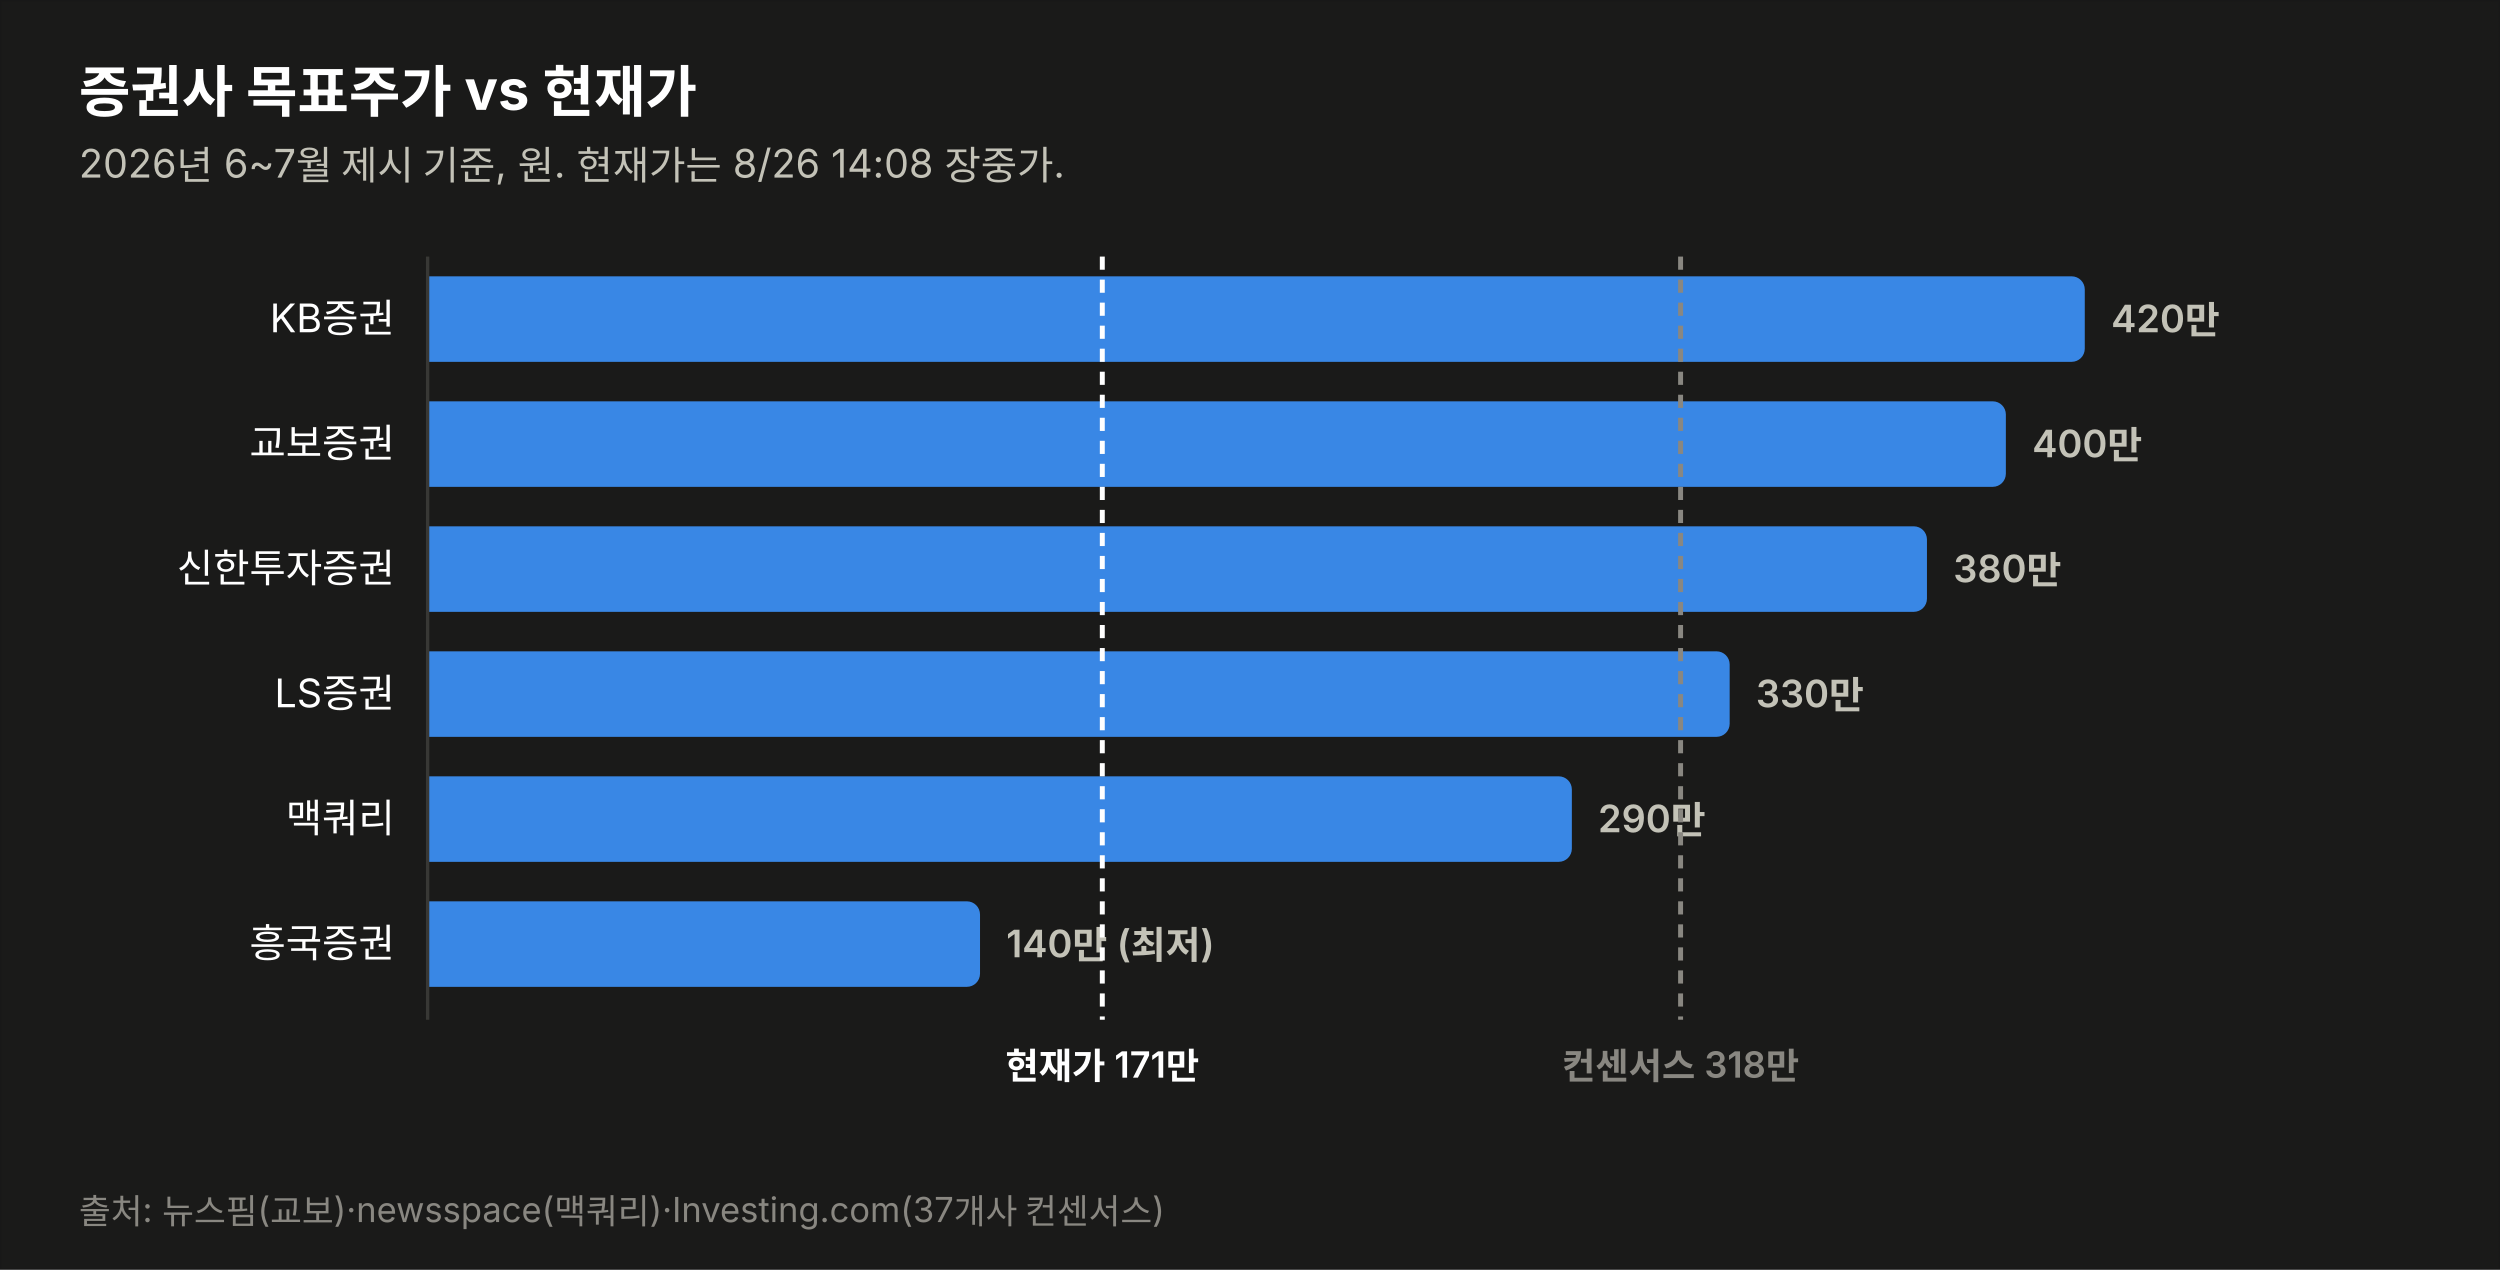
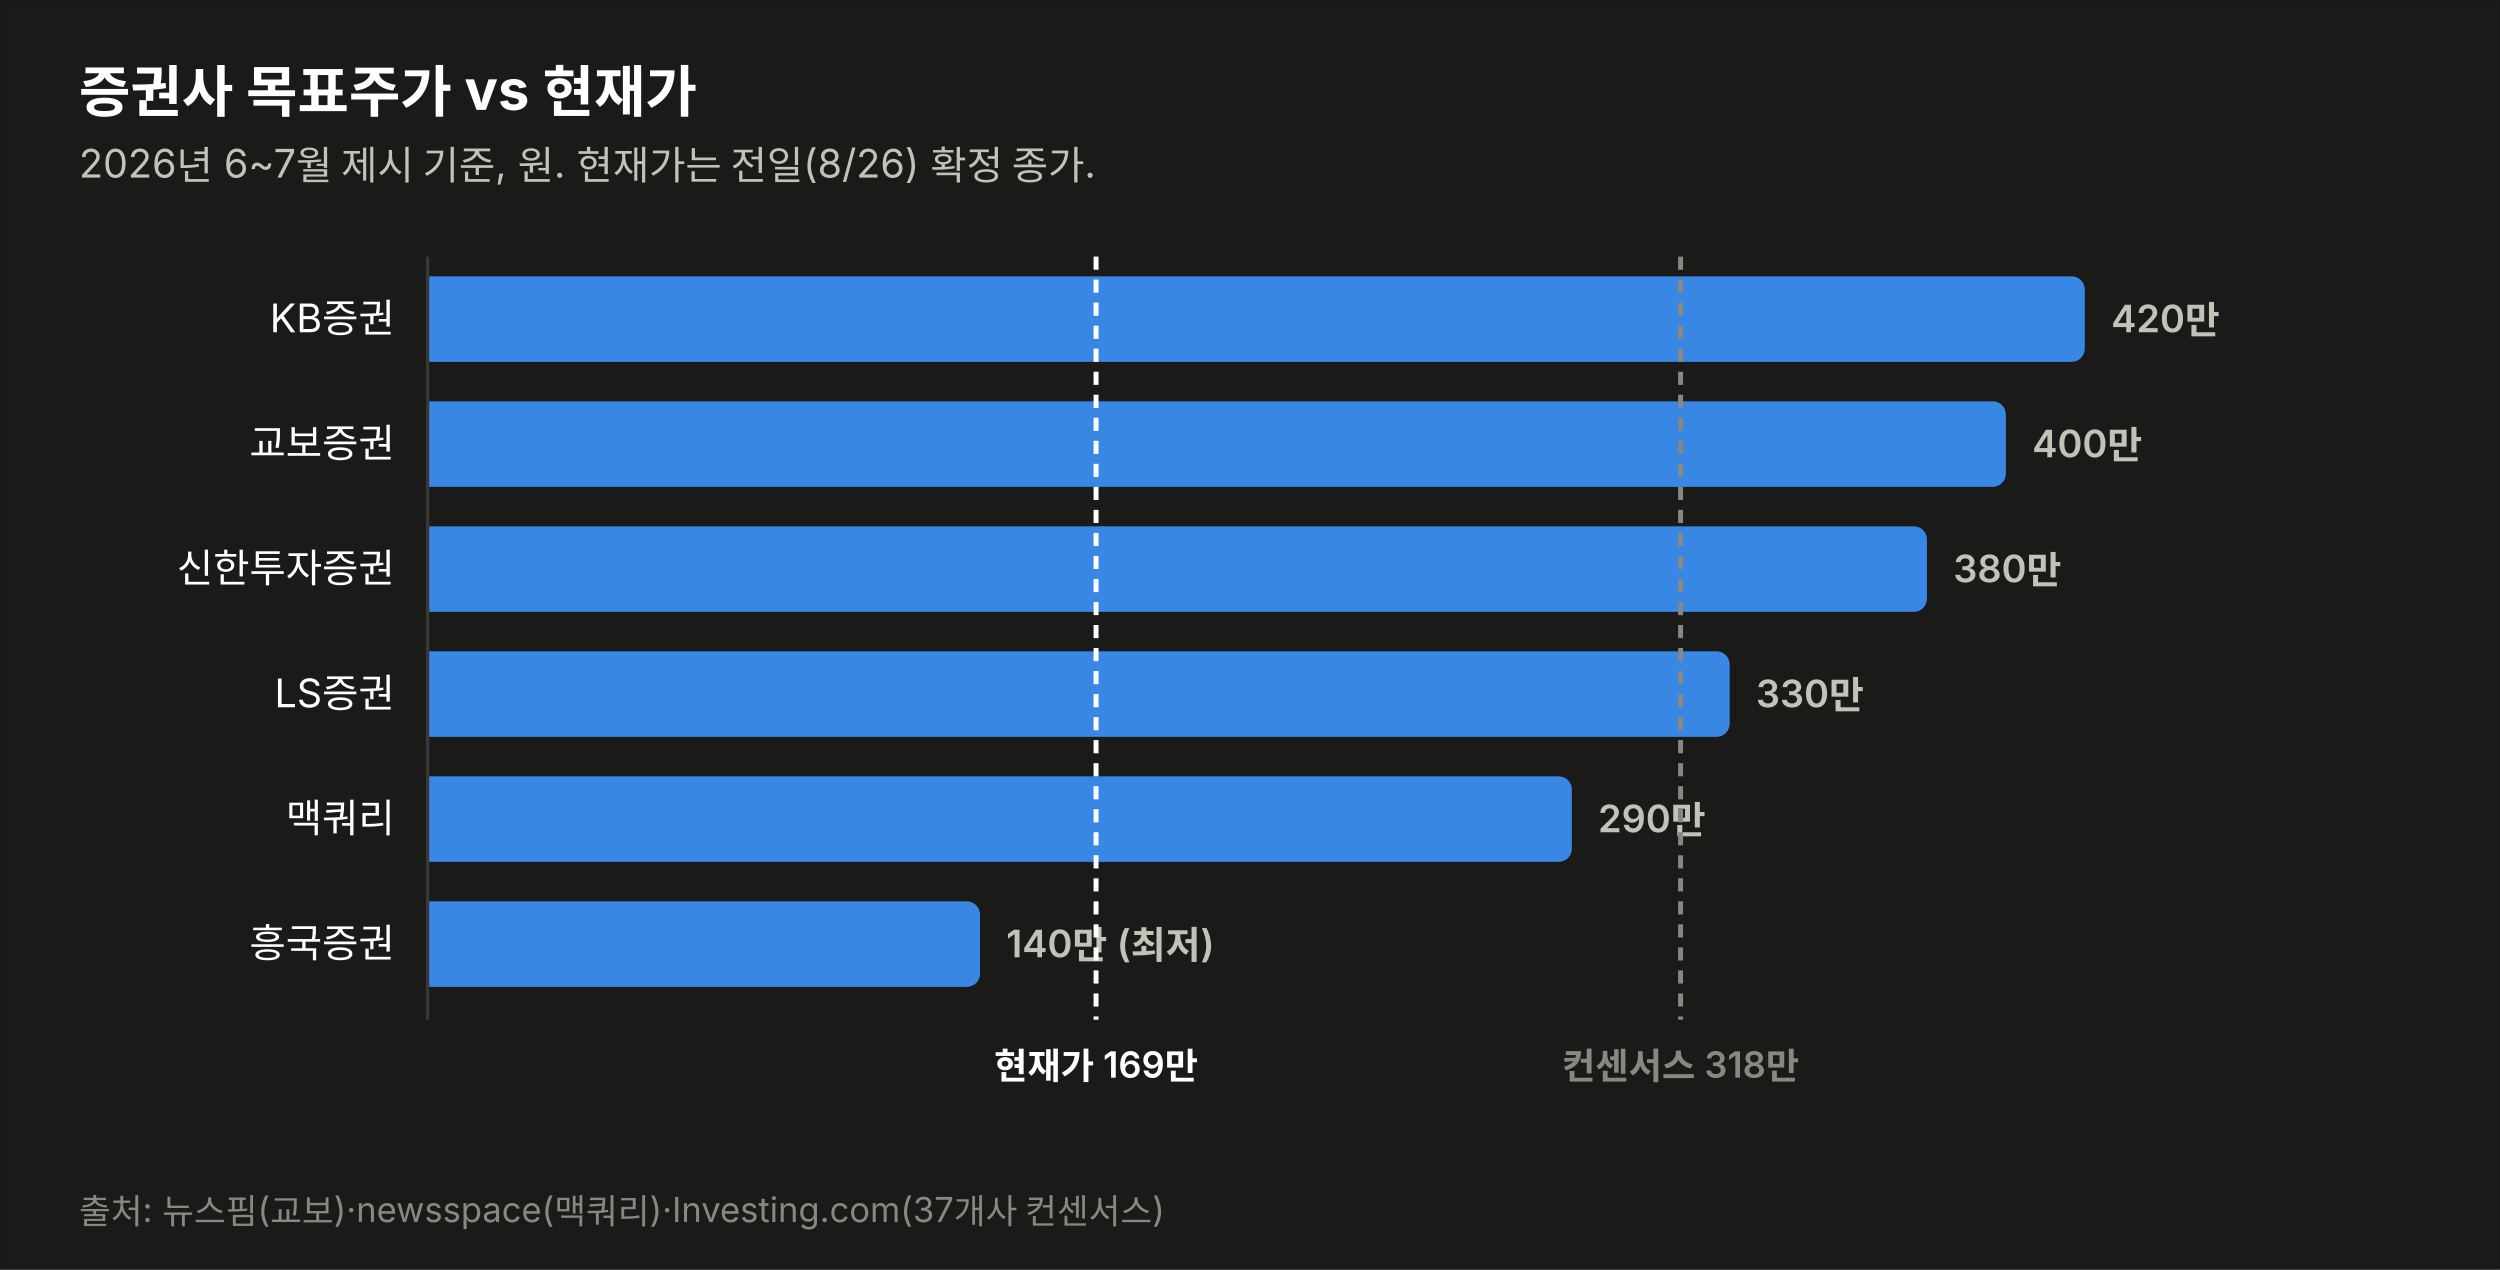
<svg xmlns="http://www.w3.org/2000/svg" width="760" height="386" viewBox="0 0 760 386" font-family="system-ui,-apple-system,&quot;Segoe UI&quot;,&quot;Malgun Gothic&quot;,&quot;Apple SD Gothic Neo&quot;,sans-serif">
  <rect width="760" height="386" fill="#1a1a19" stroke="rgba(11,11,11,0.10)" />
  <text x="24" y="34" font-size="17" font-weight="700" fill="#ffffff">증권사 목표주가 vs 현재가</text>
-   <text x="24" y="54" font-size="12" fill="#c3c2b7">2026년 6~7월 제시 기준, 원. 현재가는 8/26 14:08 장중가.</text>
+   <text x="24" y="54" font-size="12" fill="#c3c2b7">2026년 6~7월 제시 기준, 원. 현재가는 전일(8/26) 확정 종가.</text>
  <text x="120" y="101.0" font-size="12" fill="#ffffff" text-anchor="end">KB증권</text>
  <path d="M130,84 h499.774 a4,4 0 0 1 4,4 v18 a4,4 0 0 1 -4,4 h-499.774 z" fill="#3987e5" opacity="1.0" />
  <text x="641.8" y="101.0" font-size="11.5" font-weight="600" fill="#c3c2b7" style="font-variant-numeric:tabular-nums">420만</text>
  <text x="120" y="139.0" font-size="12" fill="#ffffff" text-anchor="end">교보증권</text>
  <path d="M130,122 h475.784 a4,4 0 0 1 4,4 v18 a4,4 0 0 1 -4,4 h-475.784 z" fill="#3987e5" opacity="1.0" />
  <text x="617.8" y="139.0" font-size="11.5" font-weight="600" fill="#c3c2b7" style="font-variant-numeric:tabular-nums">400만</text>
  <text x="120" y="177.0" font-size="12" fill="#ffffff" text-anchor="end">신한투자증권</text>
  <path d="M130,160 h451.795 a4,4 0 0 1 4,4 v18 a4,4 0 0 1 -4,4 h-451.795 z" fill="#3987e5" opacity="1.0" />
  <text x="593.8" y="177.0" font-size="11.5" font-weight="600" fill="#c3c2b7" style="font-variant-numeric:tabular-nums">380만</text>
  <text x="120" y="215.0" font-size="12" fill="#ffffff" text-anchor="end">LS증권</text>
  <path d="M130,198 h391.822 a4,4 0 0 1 4,4 v18 a4,4 0 0 1 -4,4 h-391.822 z" fill="#3987e5" opacity="1.0" />
  <text x="533.8" y="215.0" font-size="11.5" font-weight="600" fill="#c3c2b7" style="font-variant-numeric:tabular-nums">330만</text>
  <text x="120" y="253.0" font-size="12" fill="#ffffff" text-anchor="end">맥쿼리</text>
  <path d="M130,236 h343.844 a4,4 0 0 1 4,4 v18 a4,4 0 0 1 -4,4 h-343.844 z" fill="#3987e5" opacity="1.0" />
  <text x="485.8" y="253.0" font-size="11.5" font-weight="600" fill="#c3c2b7" style="font-variant-numeric:tabular-nums">290만</text>
  <text x="120" y="291.0" font-size="12" fill="#ffffff" text-anchor="end">흥국증권</text>
  <path d="M130,274 h163.925 a4,4 0 0 1 4,4 v18 a4,4 0 0 1 -4,4 h-163.925 z" fill="#3987e5" opacity="1.0" />
  <text x="305.9" y="291.0" font-size="11.5" font-weight="600" fill="#c3c2b7" style="font-variant-numeric:tabular-nums">140만 (최저)</text>
  <line x1="130" y1="78" x2="130" y2="310" stroke="#383835" stroke-width="1" />
-   <line x1="335.1" y1="78" x2="335.1" y2="310" stroke="#ffffff" stroke-width="1.5" stroke-dasharray="4 3" />
-   <text x="335.1" y="328" font-size="11" font-weight="600" fill="#ffffff" text-anchor="middle">현재가 171만</text>
+   <line x1="333.2" y1="78" x2="333.2" y2="310" stroke="#ffffff" stroke-width="1.5" stroke-dasharray="4 3" />
+   <text x="333.2" y="328" font-size="11" font-weight="600" fill="#ffffff" text-anchor="middle">현재가 169만</text>
  <line x1="510.9" y1="78" x2="510.9" y2="310" stroke="#898781" stroke-width="1.5" stroke-dasharray="4 3" />
  <text x="510.9" y="328" font-size="11" font-weight="600" fill="#898781" text-anchor="middle">컨센서스 318만</text>
  <text x="24" y="372" font-size="10.5" fill="#898781">출처: 뉴스핌(교보)·newsspace(맥쿼리)·Investing.com(37개사 컨센서스)</text>
</svg>
